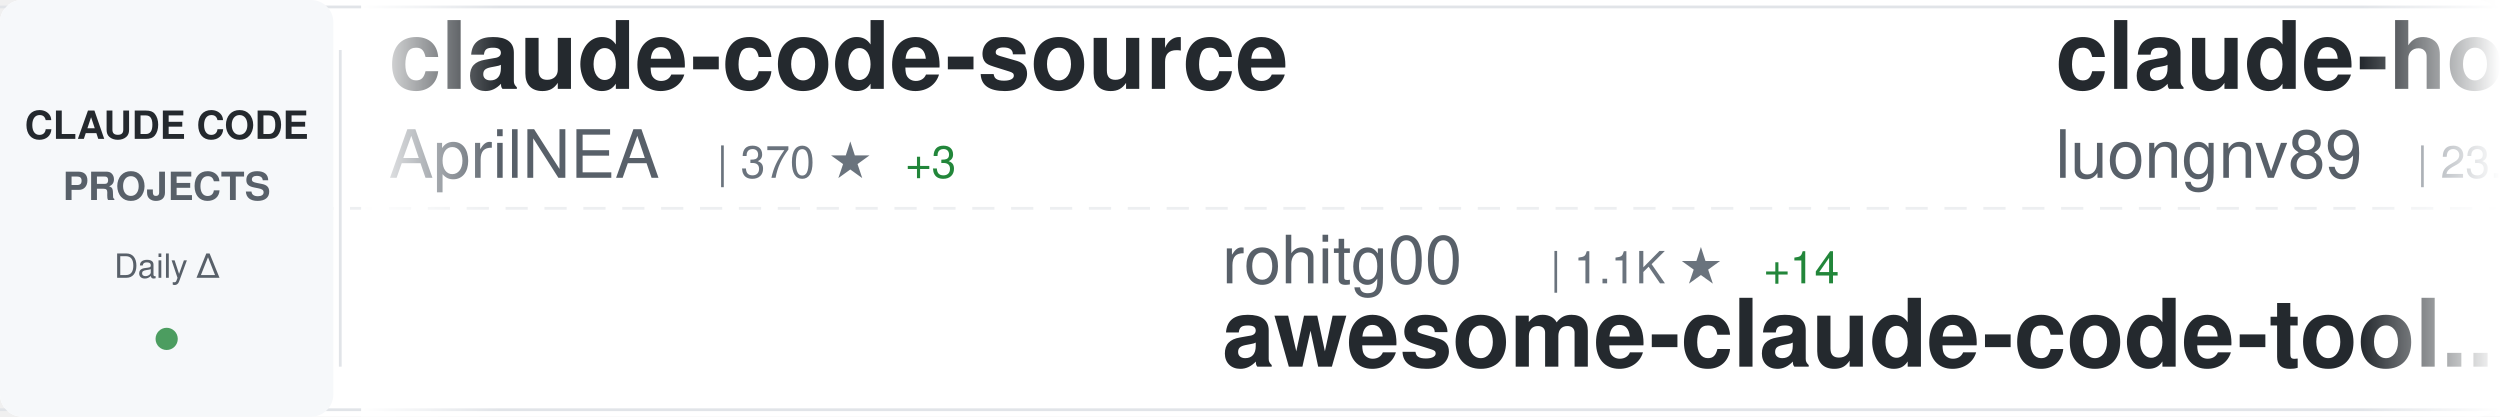
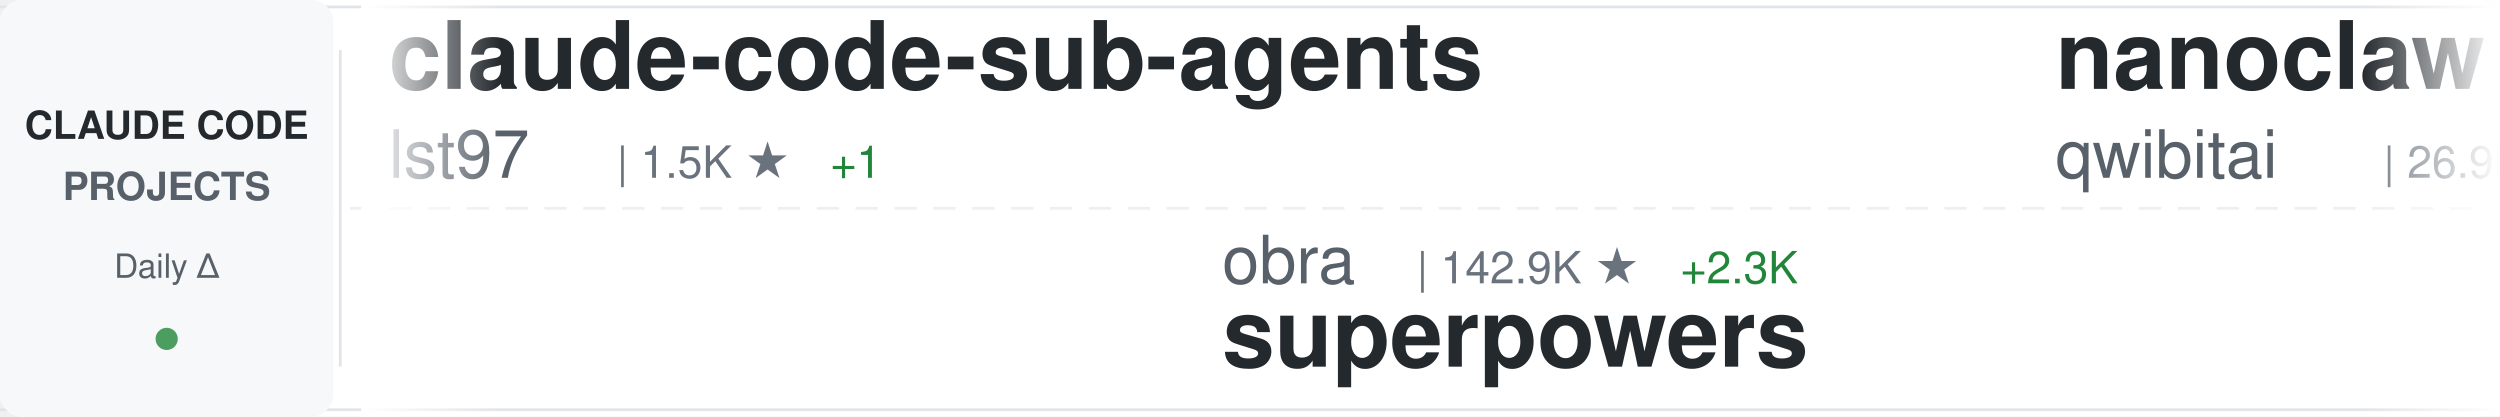
<svg xmlns="http://www.w3.org/2000/svg" width="900" height="150">
  <defs>
    <linearGradient id="awesomeLeftFade" x1="0%" y1="0%" x2="100%" y2="0%">
      <stop offset="0%" style="stop-color:#ffffff;stop-opacity:1" />
      <stop offset="100%" style="stop-color:#ffffff;stop-opacity:0" />
    </linearGradient>
    <linearGradient id="awesomeRightFade" x1="0%" y1="0%" x2="100%" y2="0%">
      <stop offset="0%" style="stop-color:#ffffff;stop-opacity:0" />
      <stop offset="100%" style="stop-color:#ffffff;stop-opacity:1" />
    </linearGradient>
  </defs>
  <rect width="900" height="150" fill="#ffffff" rx="8" />
  <rect x="0" y="2" width="900" height="1" fill="#e1e4e8" />
  <rect x="0" y="147" width="900" height="1" fill="#e1e4e8" />
  <line x1="0" y1="75" x2="900" y2="75" stroke="#e1e4e8" stroke-width="1" stroke-dasharray="8 6" opacity="0.6" />
  <rect x="0" y="0" width="120" height="150" fill="#f6f8fa" rx="8" />
  <text x="60" y="50" font-family="-apple-system, BlinkMacSystemFont, 'Segoe UI', Helvetica, Arial, sans-serif" font-size="14" font-weight="600" fill="#24292e" text-anchor="middle">CLAUDE CODE</text>
  <text x="60" y="72" font-family="-apple-system, BlinkMacSystemFont, 'Segoe UI', Helvetica, Arial, sans-serif" font-size="14" font-weight="600" fill="#586069" text-anchor="middle">PROJECTS</text>
  <text x="60" y="100" font-family="-apple-system, BlinkMacSystemFont, 'Segoe UI', Helvetica, Arial, sans-serif" font-size="12" font-weight="500" fill="#586069" text-anchor="middle">Daily Δ</text>
  <circle cx="60" cy="122" r="4" fill="#22863a" opacity="0.8" />
  <rect x="122" y="18" width="1" height="114" fill="#e1e4e8" />
  <clipPath id="awesomeTickerClip">
    <rect x="130" y="0" width="770" height="150" />
  </clipPath>
  <g clip-path="url(#awesomeTickerClip)">
    <g id="awesomeTickerItems">
      <animateTransform attributeName="transform" attributeType="XML" type="translate" from="0 0" to="-3000 0" dur="54s" repeatCount="indefinite" />
      <g transform="translate(0, 0)">
-         <text x="140" y="32" font-family="-apple-system, BlinkMacSystemFont, 'Segoe UI', Helvetica, Arial, sans-serif" font-size="34" font-weight="600" fill="#24292e">claude-code-source</text>
-         <text x="140" y="64" font-family="-apple-system, BlinkMacSystemFont, 'Segoe UI', Helvetica, Arial, sans-serif" font-size="24" font-weight="400" fill="#586069">AprilNEA</text>
-         <text x="258" y="64" font-family="-apple-system, BlinkMacSystemFont, 'Segoe UI', Helvetica, Arial, sans-serif" font-size="16" font-weight="500" fill="#6a737d">| 370 ★</text>
-         <text x="326" y="64" font-family="-apple-system, BlinkMacSystemFont, 'Segoe UI', Helvetica, Arial, sans-serif" font-size="16" font-weight="500" fill="#22863a"> +3</text>
+         <text x="140" y="32" font-family="-apple-system, BlinkMacSystemFont, 'Segoe UI', Helvetica, Arial, sans-serif" font-size="34" font-weight="600" fill="#24292e">claude-code-sub-agents</text>
+         <text x="140" y="64" font-family="-apple-system, BlinkMacSystemFont, 'Segoe UI', Helvetica, Arial, sans-serif" font-size="24" font-weight="400" fill="#586069">lst97</text>
+         <text x="222" y="64" font-family="-apple-system, BlinkMacSystemFont, 'Segoe UI', Helvetica, Arial, sans-serif" font-size="16" font-weight="500" fill="#6a737d">| 1.5K ★</text>
+         <text x="299" y="64" font-family="-apple-system, BlinkMacSystemFont, 'Segoe UI', Helvetica, Arial, sans-serif" font-size="16" font-weight="500" fill="#22863a"> +1</text>
      </g>
      <g transform="translate(300, 0)">
-         <text x="140" y="102" font-family="-apple-system, BlinkMacSystemFont, 'Segoe UI', Helvetica, Arial, sans-serif" font-size="24" font-weight="400" fill="#586069">rohitg00</text>
-         <text x="258" y="102" font-family="-apple-system, BlinkMacSystemFont, 'Segoe UI', Helvetica, Arial, sans-serif" font-size="16" font-weight="500" fill="#6a737d">| 1.1K ★</text>
-         <text x="335" y="102" font-family="-apple-system, BlinkMacSystemFont, 'Segoe UI', Helvetica, Arial, sans-serif" font-size="16" font-weight="500" fill="#22863a"> +14</text>
-         <text x="140" y="132" font-family="-apple-system, BlinkMacSystemFont, 'Segoe UI', Helvetica, Arial, sans-serif" font-size="34" font-weight="600" fill="#24292e">awesome-claude-code-tool...</text>
+         <text x="140" y="102" font-family="-apple-system, BlinkMacSystemFont, 'Segoe UI', Helvetica, Arial, sans-serif" font-size="24" font-weight="400" fill="#586069">obra</text>
+         <text x="210" y="102" font-family="-apple-system, BlinkMacSystemFont, 'Segoe UI', Helvetica, Arial, sans-serif" font-size="16" font-weight="500" fill="#6a737d">| 142.9K ★</text>
+         <text x="305" y="102" font-family="-apple-system, BlinkMacSystemFont, 'Segoe UI', Helvetica, Arial, sans-serif" font-size="16" font-weight="500" fill="#22863a"> +2.3K</text>
+         <text x="140" y="132" font-family="-apple-system, BlinkMacSystemFont, 'Segoe UI', Helvetica, Arial, sans-serif" font-size="34" font-weight="600" fill="#24292e">superpowers</text>
      </g>
      <g transform="translate(600, 0)">
-         <text x="140" y="32" font-family="-apple-system, BlinkMacSystemFont, 'Segoe UI', Helvetica, Arial, sans-serif" font-size="34" font-weight="600" fill="#24292e">claude-howto</text>
-         <text x="140" y="64" font-family="-apple-system, BlinkMacSystemFont, 'Segoe UI', Helvetica, Arial, sans-serif" font-size="24" font-weight="400" fill="#586069">luongnv89</text>
-         <text x="270" y="64" font-family="-apple-system, BlinkMacSystemFont, 'Segoe UI', Helvetica, Arial, sans-serif" font-size="16" font-weight="500" fill="#6a737d">| 23.5K ★</text>
-         <text x="356" y="64" font-family="-apple-system, BlinkMacSystemFont, 'Segoe UI', Helvetica, Arial, sans-serif" font-size="16" font-weight="500" fill="#22863a"> +905</text>
+         <text x="140" y="32" font-family="-apple-system, BlinkMacSystemFont, 'Segoe UI', Helvetica, Arial, sans-serif" font-size="34" font-weight="600" fill="#24292e">nanoclaw</text>
+         <text x="140" y="64" font-family="-apple-system, BlinkMacSystemFont, 'Segoe UI', Helvetica, Arial, sans-serif" font-size="24" font-weight="400" fill="#586069">qwibitai</text>
+         <text x="258" y="64" font-family="-apple-system, BlinkMacSystemFont, 'Segoe UI', Helvetica, Arial, sans-serif" font-size="16" font-weight="500" fill="#6a737d">| 26.9K ★</text>
+         <text x="344" y="64" font-family="-apple-system, BlinkMacSystemFont, 'Segoe UI', Helvetica, Arial, sans-serif" font-size="16" font-weight="500" fill="#22863a"> +93</text>
      </g>
      <g transform="translate(900, 0)">
-         <text x="140" y="102" font-family="-apple-system, BlinkMacSystemFont, 'Segoe UI', Helvetica, Arial, sans-serif" font-size="24" font-weight="400" fill="#586069">frankbria</text>
-         <text x="270" y="102" font-family="-apple-system, BlinkMacSystemFont, 'Segoe UI', Helvetica, Arial, sans-serif" font-size="16" font-weight="500" fill="#6a737d">| 8.6K ★</text>
-         <text x="347" y="102" font-family="-apple-system, BlinkMacSystemFont, 'Segoe UI', Helvetica, Arial, sans-serif" font-size="16" font-weight="500" fill="#22863a"> +17</text>
-         <text x="140" y="132" font-family="-apple-system, BlinkMacSystemFont, 'Segoe UI', Helvetica, Arial, sans-serif" font-size="34" font-weight="600" fill="#24292e">ralph-claude-code</text>
+         <text x="140" y="102" font-family="-apple-system, BlinkMacSystemFont, 'Segoe UI', Helvetica, Arial, sans-serif" font-size="24" font-weight="400" fill="#586069">freestylefly</text>
+         <text x="306" y="102" font-family="-apple-system, BlinkMacSystemFont, 'Segoe UI', Helvetica, Arial, sans-serif" font-size="16" font-weight="500" fill="#6a737d">| 119 ★</text>
+         <text x="140" y="132" font-family="-apple-system, BlinkMacSystemFont, 'Segoe UI', Helvetica, Arial, sans-serif" font-size="34" font-weight="600" fill="#24292e">claude-code</text>
      </g>
      <g transform="translate(1200, 0)">
-         <text x="140" y="32" font-family="-apple-system, BlinkMacSystemFont, 'Segoe UI', Helvetica, Arial, sans-serif" font-size="34" font-weight="600" fill="#24292e">claude-code-analysis</text>
-         <text x="140" y="64" font-family="-apple-system, BlinkMacSystemFont, 'Segoe UI', Helvetica, Arial, sans-serif" font-size="24" font-weight="400" fill="#586069">liuup</text>
-         <text x="222" y="64" font-family="-apple-system, BlinkMacSystemFont, 'Segoe UI', Helvetica, Arial, sans-serif" font-size="16" font-weight="500" fill="#6a737d">| 1.2K ★</text>
-         <text x="299" y="64" font-family="-apple-system, BlinkMacSystemFont, 'Segoe UI', Helvetica, Arial, sans-serif" font-size="16" font-weight="500" fill="#22863a"> +66</text>
+         <text x="140" y="32" font-family="-apple-system, BlinkMacSystemFont, 'Segoe UI', Helvetica, Arial, sans-serif" font-size="34" font-weight="600" fill="#24292e">claude-code</text>
+         <text x="140" y="64" font-family="-apple-system, BlinkMacSystemFont, 'Segoe UI', Helvetica, Arial, sans-serif" font-size="24" font-weight="400" fill="#586069">RishabhK103</text>
+         <text x="294" y="64" font-family="-apple-system, BlinkMacSystemFont, 'Segoe UI', Helvetica, Arial, sans-serif" font-size="16" font-weight="500" fill="#6a737d">| 52 ★</text>
      </g>
      <g transform="translate(1500, 0)">
-         <text x="140" y="102" font-family="-apple-system, BlinkMacSystemFont, 'Segoe UI', Helvetica, Arial, sans-serif" font-size="24" font-weight="400" fill="#586069">ding113</text>
-         <text x="246" y="102" font-family="-apple-system, BlinkMacSystemFont, 'Segoe UI', Helvetica, Arial, sans-serif" font-size="16" font-weight="500" fill="#6a737d">| 2.3K ★</text>
-         <text x="323" y="102" font-family="-apple-system, BlinkMacSystemFont, 'Segoe UI', Helvetica, Arial, sans-serif" font-size="16" font-weight="500" fill="#22863a"> +13</text>
-         <text x="140" y="132" font-family="-apple-system, BlinkMacSystemFont, 'Segoe UI', Helvetica, Arial, sans-serif" font-size="34" font-weight="600" fill="#24292e">claude-code-hub</text>
+         <text x="140" y="102" font-family="-apple-system, BlinkMacSystemFont, 'Segoe UI', Helvetica, Arial, sans-serif" font-size="24" font-weight="400" fill="#586069">anthropics</text>
+         <text x="282" y="102" font-family="-apple-system, BlinkMacSystemFont, 'Segoe UI', Helvetica, Arial, sans-serif" font-size="16" font-weight="500" fill="#6a737d">| 786 ★</text>
+         <text x="350" y="102" font-family="-apple-system, BlinkMacSystemFont, 'Segoe UI', Helvetica, Arial, sans-serif" font-size="16" font-weight="500" fill="#22863a"> +1</text>
+         <text x="140" y="132" font-family="-apple-system, BlinkMacSystemFont, 'Segoe UI', Helvetica, Arial, sans-serif" font-size="34" font-weight="600" fill="#24292e">claude-code-base-action</text>
      </g>
      <g transform="translate(1800, 0)">
-         <text x="140" y="32" font-family="-apple-system, BlinkMacSystemFont, 'Segoe UI', Helvetica, Arial, sans-serif" font-size="34" font-weight="600" fill="#24292e">ralph</text>
-         <text x="140" y="64" font-family="-apple-system, BlinkMacSystemFont, 'Segoe UI', Helvetica, Arial, sans-serif" font-size="24" font-weight="400" fill="#586069">snarktank</text>
-         <text x="270" y="64" font-family="-apple-system, BlinkMacSystemFont, 'Segoe UI', Helvetica, Arial, sans-serif" font-size="16" font-weight="500" fill="#6a737d">| 14.7K ★</text>
-         <text x="356" y="64" font-family="-apple-system, BlinkMacSystemFont, 'Segoe UI', Helvetica, Arial, sans-serif" font-size="16" font-weight="500" fill="#22863a"> +144</text>
+         <text x="140" y="32" font-family="-apple-system, BlinkMacSystemFont, 'Segoe UI', Helvetica, Arial, sans-serif" font-size="34" font-weight="600" fill="#24292e">claude-coder</text>
+         <text x="140" y="64" font-family="-apple-system, BlinkMacSystemFont, 'Segoe UI', Helvetica, Arial, sans-serif" font-size="24" font-weight="400" fill="#586069">kodu-ai</text>
+         <text x="246" y="64" font-family="-apple-system, BlinkMacSystemFont, 'Segoe UI', Helvetica, Arial, sans-serif" font-size="16" font-weight="500" fill="#6a737d">| 5.3K ★</text>
      </g>
      <g transform="translate(2100, 0)">
-         <text x="140" y="102" font-family="-apple-system, BlinkMacSystemFont, 'Segoe UI', Helvetica, Arial, sans-serif" font-size="24" font-weight="400" fill="#586069">feiskyer</text>
-         <text x="258" y="102" font-family="-apple-system, BlinkMacSystemFont, 'Segoe UI', Helvetica, Arial, sans-serif" font-size="16" font-weight="500" fill="#6a737d">| 1.4K ★</text>
-         <text x="335" y="102" font-family="-apple-system, BlinkMacSystemFont, 'Segoe UI', Helvetica, Arial, sans-serif" font-size="16" font-weight="500" fill="#22863a"> +5</text>
-         <text x="140" y="132" font-family="-apple-system, BlinkMacSystemFont, 'Segoe UI', Helvetica, Arial, sans-serif" font-size="34" font-weight="600" fill="#24292e">claude-code-settings</text>
+         <text x="140" y="102" font-family="-apple-system, BlinkMacSystemFont, 'Segoe UI', Helvetica, Arial, sans-serif" font-size="24" font-weight="400" fill="#586069">FlorianBruniaux</text>
+         <text x="342" y="102" font-family="-apple-system, BlinkMacSystemFont, 'Segoe UI', Helvetica, Arial, sans-serif" font-size="16" font-weight="500" fill="#6a737d">| 3.1K ★</text>
+         <text x="419" y="102" font-family="-apple-system, BlinkMacSystemFont, 'Segoe UI', Helvetica, Arial, sans-serif" font-size="16" font-weight="500" fill="#22863a"> +33</text>
+         <text x="140" y="132" font-family="-apple-system, BlinkMacSystemFont, 'Segoe UI', Helvetica, Arial, sans-serif" font-size="34" font-weight="600" fill="#24292e">claude-code-ultimate-gui...</text>
      </g>
      <g transform="translate(2400, 0)">
-         <text x="140" y="32" font-family="-apple-system, BlinkMacSystemFont, 'Segoe UI', Helvetica, Arial, sans-serif" font-size="34" font-weight="600" fill="#24292e">claude-code-hooks-master...</text>
-         <text x="140" y="64" font-family="-apple-system, BlinkMacSystemFont, 'Segoe UI', Helvetica, Arial, sans-serif" font-size="24" font-weight="400" fill="#586069">disler</text>
-         <text x="234" y="64" font-family="-apple-system, BlinkMacSystemFont, 'Segoe UI', Helvetica, Arial, sans-serif" font-size="16" font-weight="500" fill="#6a737d">| 3.5K ★</text>
-         <text x="311" y="64" font-family="-apple-system, BlinkMacSystemFont, 'Segoe UI', Helvetica, Arial, sans-serif" font-size="16" font-weight="500" fill="#22863a"> +7</text>
+         <text x="140" y="32" font-family="-apple-system, BlinkMacSystemFont, 'Segoe UI', Helvetica, Arial, sans-serif" font-size="34" font-weight="600" fill="#24292e">claude-code-telegram</text>
+         <text x="140" y="64" font-family="-apple-system, BlinkMacSystemFont, 'Segoe UI', Helvetica, Arial, sans-serif" font-size="24" font-weight="400" fill="#586069">RichardAtCT</text>
+         <text x="294" y="64" font-family="-apple-system, BlinkMacSystemFont, 'Segoe UI', Helvetica, Arial, sans-serif" font-size="16" font-weight="500" fill="#6a737d">| 2.4K ★</text>
+         <text x="371" y="64" font-family="-apple-system, BlinkMacSystemFont, 'Segoe UI', Helvetica, Arial, sans-serif" font-size="16" font-weight="500" fill="#22863a"> +11</text>
      </g>
      <g transform="translate(2700, 0)">
-         <text x="140" y="102" font-family="-apple-system, BlinkMacSystemFont, 'Segoe UI', Helvetica, Arial, sans-serif" font-size="24" font-weight="400" fill="#586069">Windy3f3f3f3f</text>
-         <text x="318" y="102" font-family="-apple-system, BlinkMacSystemFont, 'Segoe UI', Helvetica, Arial, sans-serif" font-size="16" font-weight="500" fill="#6a737d">| 1.7K ★</text>
-         <text x="395" y="102" font-family="-apple-system, BlinkMacSystemFont, 'Segoe UI', Helvetica, Arial, sans-serif" font-size="16" font-weight="500" fill="#22863a"> +36</text>
-         <text x="140" y="132" font-family="-apple-system, BlinkMacSystemFont, 'Segoe UI', Helvetica, Arial, sans-serif" font-size="34" font-weight="600" fill="#24292e">how-claude-code-works</text>
+         <text x="140" y="102" font-family="-apple-system, BlinkMacSystemFont, 'Segoe UI', Helvetica, Arial, sans-serif" font-size="24" font-weight="400" fill="#586069">fazxes</text>
+         <text x="234" y="102" font-family="-apple-system, BlinkMacSystemFont, 'Segoe UI', Helvetica, Arial, sans-serif" font-size="16" font-weight="500" fill="#6a737d">| 199 ★</text>
+         <text x="302" y="102" font-family="-apple-system, BlinkMacSystemFont, 'Segoe UI', Helvetica, Arial, sans-serif" font-size="16" font-weight="500" fill="#22863a"> +1</text>
+         <text x="140" y="132" font-family="-apple-system, BlinkMacSystemFont, 'Segoe UI', Helvetica, Arial, sans-serif" font-size="34" font-weight="600" fill="#24292e">Claude-code</text>
      </g>
      <g transform="translate(3000, 0)">
-         <text x="140" y="32" font-family="-apple-system, BlinkMacSystemFont, 'Segoe UI', Helvetica, Arial, sans-serif" font-size="34" font-weight="600" fill="#24292e">claude-code-source</text>
-         <text x="140" y="64" font-family="-apple-system, BlinkMacSystemFont, 'Segoe UI', Helvetica, Arial, sans-serif" font-size="24" font-weight="400" fill="#586069">AprilNEA</text>
-         <text x="258" y="64" font-family="-apple-system, BlinkMacSystemFont, 'Segoe UI', Helvetica, Arial, sans-serif" font-size="16" font-weight="500" fill="#6a737d">| 370 ★</text>
-         <text x="326" y="64" font-family="-apple-system, BlinkMacSystemFont, 'Segoe UI', Helvetica, Arial, sans-serif" font-size="16" font-weight="500" fill="#22863a"> +3</text>
+         <text x="140" y="32" font-family="-apple-system, BlinkMacSystemFont, 'Segoe UI', Helvetica, Arial, sans-serif" font-size="34" font-weight="600" fill="#24292e">claude-code-sub-agents</text>
+         <text x="140" y="64" font-family="-apple-system, BlinkMacSystemFont, 'Segoe UI', Helvetica, Arial, sans-serif" font-size="24" font-weight="400" fill="#586069">lst97</text>
+         <text x="222" y="64" font-family="-apple-system, BlinkMacSystemFont, 'Segoe UI', Helvetica, Arial, sans-serif" font-size="16" font-weight="500" fill="#6a737d">| 1.5K ★</text>
+         <text x="299" y="64" font-family="-apple-system, BlinkMacSystemFont, 'Segoe UI', Helvetica, Arial, sans-serif" font-size="16" font-weight="500" fill="#22863a"> +1</text>
      </g>
      <g transform="translate(3300, 0)">
-         <text x="140" y="102" font-family="-apple-system, BlinkMacSystemFont, 'Segoe UI', Helvetica, Arial, sans-serif" font-size="24" font-weight="400" fill="#586069">rohitg00</text>
-         <text x="258" y="102" font-family="-apple-system, BlinkMacSystemFont, 'Segoe UI', Helvetica, Arial, sans-serif" font-size="16" font-weight="500" fill="#6a737d">| 1.1K ★</text>
-         <text x="335" y="102" font-family="-apple-system, BlinkMacSystemFont, 'Segoe UI', Helvetica, Arial, sans-serif" font-size="16" font-weight="500" fill="#22863a"> +14</text>
-         <text x="140" y="132" font-family="-apple-system, BlinkMacSystemFont, 'Segoe UI', Helvetica, Arial, sans-serif" font-size="34" font-weight="600" fill="#24292e">awesome-claude-code-tool...</text>
+         <text x="140" y="102" font-family="-apple-system, BlinkMacSystemFont, 'Segoe UI', Helvetica, Arial, sans-serif" font-size="24" font-weight="400" fill="#586069">obra</text>
+         <text x="210" y="102" font-family="-apple-system, BlinkMacSystemFont, 'Segoe UI', Helvetica, Arial, sans-serif" font-size="16" font-weight="500" fill="#6a737d">| 142.9K ★</text>
+         <text x="305" y="102" font-family="-apple-system, BlinkMacSystemFont, 'Segoe UI', Helvetica, Arial, sans-serif" font-size="16" font-weight="500" fill="#22863a"> +2.3K</text>
+         <text x="140" y="132" font-family="-apple-system, BlinkMacSystemFont, 'Segoe UI', Helvetica, Arial, sans-serif" font-size="34" font-weight="600" fill="#24292e">superpowers</text>
      </g>
      <g transform="translate(3600, 0)">
-         <text x="140" y="32" font-family="-apple-system, BlinkMacSystemFont, 'Segoe UI', Helvetica, Arial, sans-serif" font-size="34" font-weight="600" fill="#24292e">claude-howto</text>
-         <text x="140" y="64" font-family="-apple-system, BlinkMacSystemFont, 'Segoe UI', Helvetica, Arial, sans-serif" font-size="24" font-weight="400" fill="#586069">luongnv89</text>
-         <text x="270" y="64" font-family="-apple-system, BlinkMacSystemFont, 'Segoe UI', Helvetica, Arial, sans-serif" font-size="16" font-weight="500" fill="#6a737d">| 23.5K ★</text>
-         <text x="356" y="64" font-family="-apple-system, BlinkMacSystemFont, 'Segoe UI', Helvetica, Arial, sans-serif" font-size="16" font-weight="500" fill="#22863a"> +905</text>
+         <text x="140" y="32" font-family="-apple-system, BlinkMacSystemFont, 'Segoe UI', Helvetica, Arial, sans-serif" font-size="34" font-weight="600" fill="#24292e">nanoclaw</text>
+         <text x="140" y="64" font-family="-apple-system, BlinkMacSystemFont, 'Segoe UI', Helvetica, Arial, sans-serif" font-size="24" font-weight="400" fill="#586069">qwibitai</text>
+         <text x="258" y="64" font-family="-apple-system, BlinkMacSystemFont, 'Segoe UI', Helvetica, Arial, sans-serif" font-size="16" font-weight="500" fill="#6a737d">| 26.9K ★</text>
+         <text x="344" y="64" font-family="-apple-system, BlinkMacSystemFont, 'Segoe UI', Helvetica, Arial, sans-serif" font-size="16" font-weight="500" fill="#22863a"> +93</text>
      </g>
      <g transform="translate(3900, 0)">
-         <text x="140" y="102" font-family="-apple-system, BlinkMacSystemFont, 'Segoe UI', Helvetica, Arial, sans-serif" font-size="24" font-weight="400" fill="#586069">frankbria</text>
-         <text x="270" y="102" font-family="-apple-system, BlinkMacSystemFont, 'Segoe UI', Helvetica, Arial, sans-serif" font-size="16" font-weight="500" fill="#6a737d">| 8.6K ★</text>
-         <text x="347" y="102" font-family="-apple-system, BlinkMacSystemFont, 'Segoe UI', Helvetica, Arial, sans-serif" font-size="16" font-weight="500" fill="#22863a"> +17</text>
-         <text x="140" y="132" font-family="-apple-system, BlinkMacSystemFont, 'Segoe UI', Helvetica, Arial, sans-serif" font-size="34" font-weight="600" fill="#24292e">ralph-claude-code</text>
+         <text x="140" y="102" font-family="-apple-system, BlinkMacSystemFont, 'Segoe UI', Helvetica, Arial, sans-serif" font-size="24" font-weight="400" fill="#586069">freestylefly</text>
+         <text x="306" y="102" font-family="-apple-system, BlinkMacSystemFont, 'Segoe UI', Helvetica, Arial, sans-serif" font-size="16" font-weight="500" fill="#6a737d">| 119 ★</text>
+         <text x="140" y="132" font-family="-apple-system, BlinkMacSystemFont, 'Segoe UI', Helvetica, Arial, sans-serif" font-size="34" font-weight="600" fill="#24292e">claude-code</text>
      </g>
    </g>
  </g>
  <rect x="130" y="0" width="50" height="150" fill="url(#awesomeLeftFade)" />
  <rect x="850" y="0" width="50" height="150" fill="url(#awesomeRightFade)" />
</svg>
